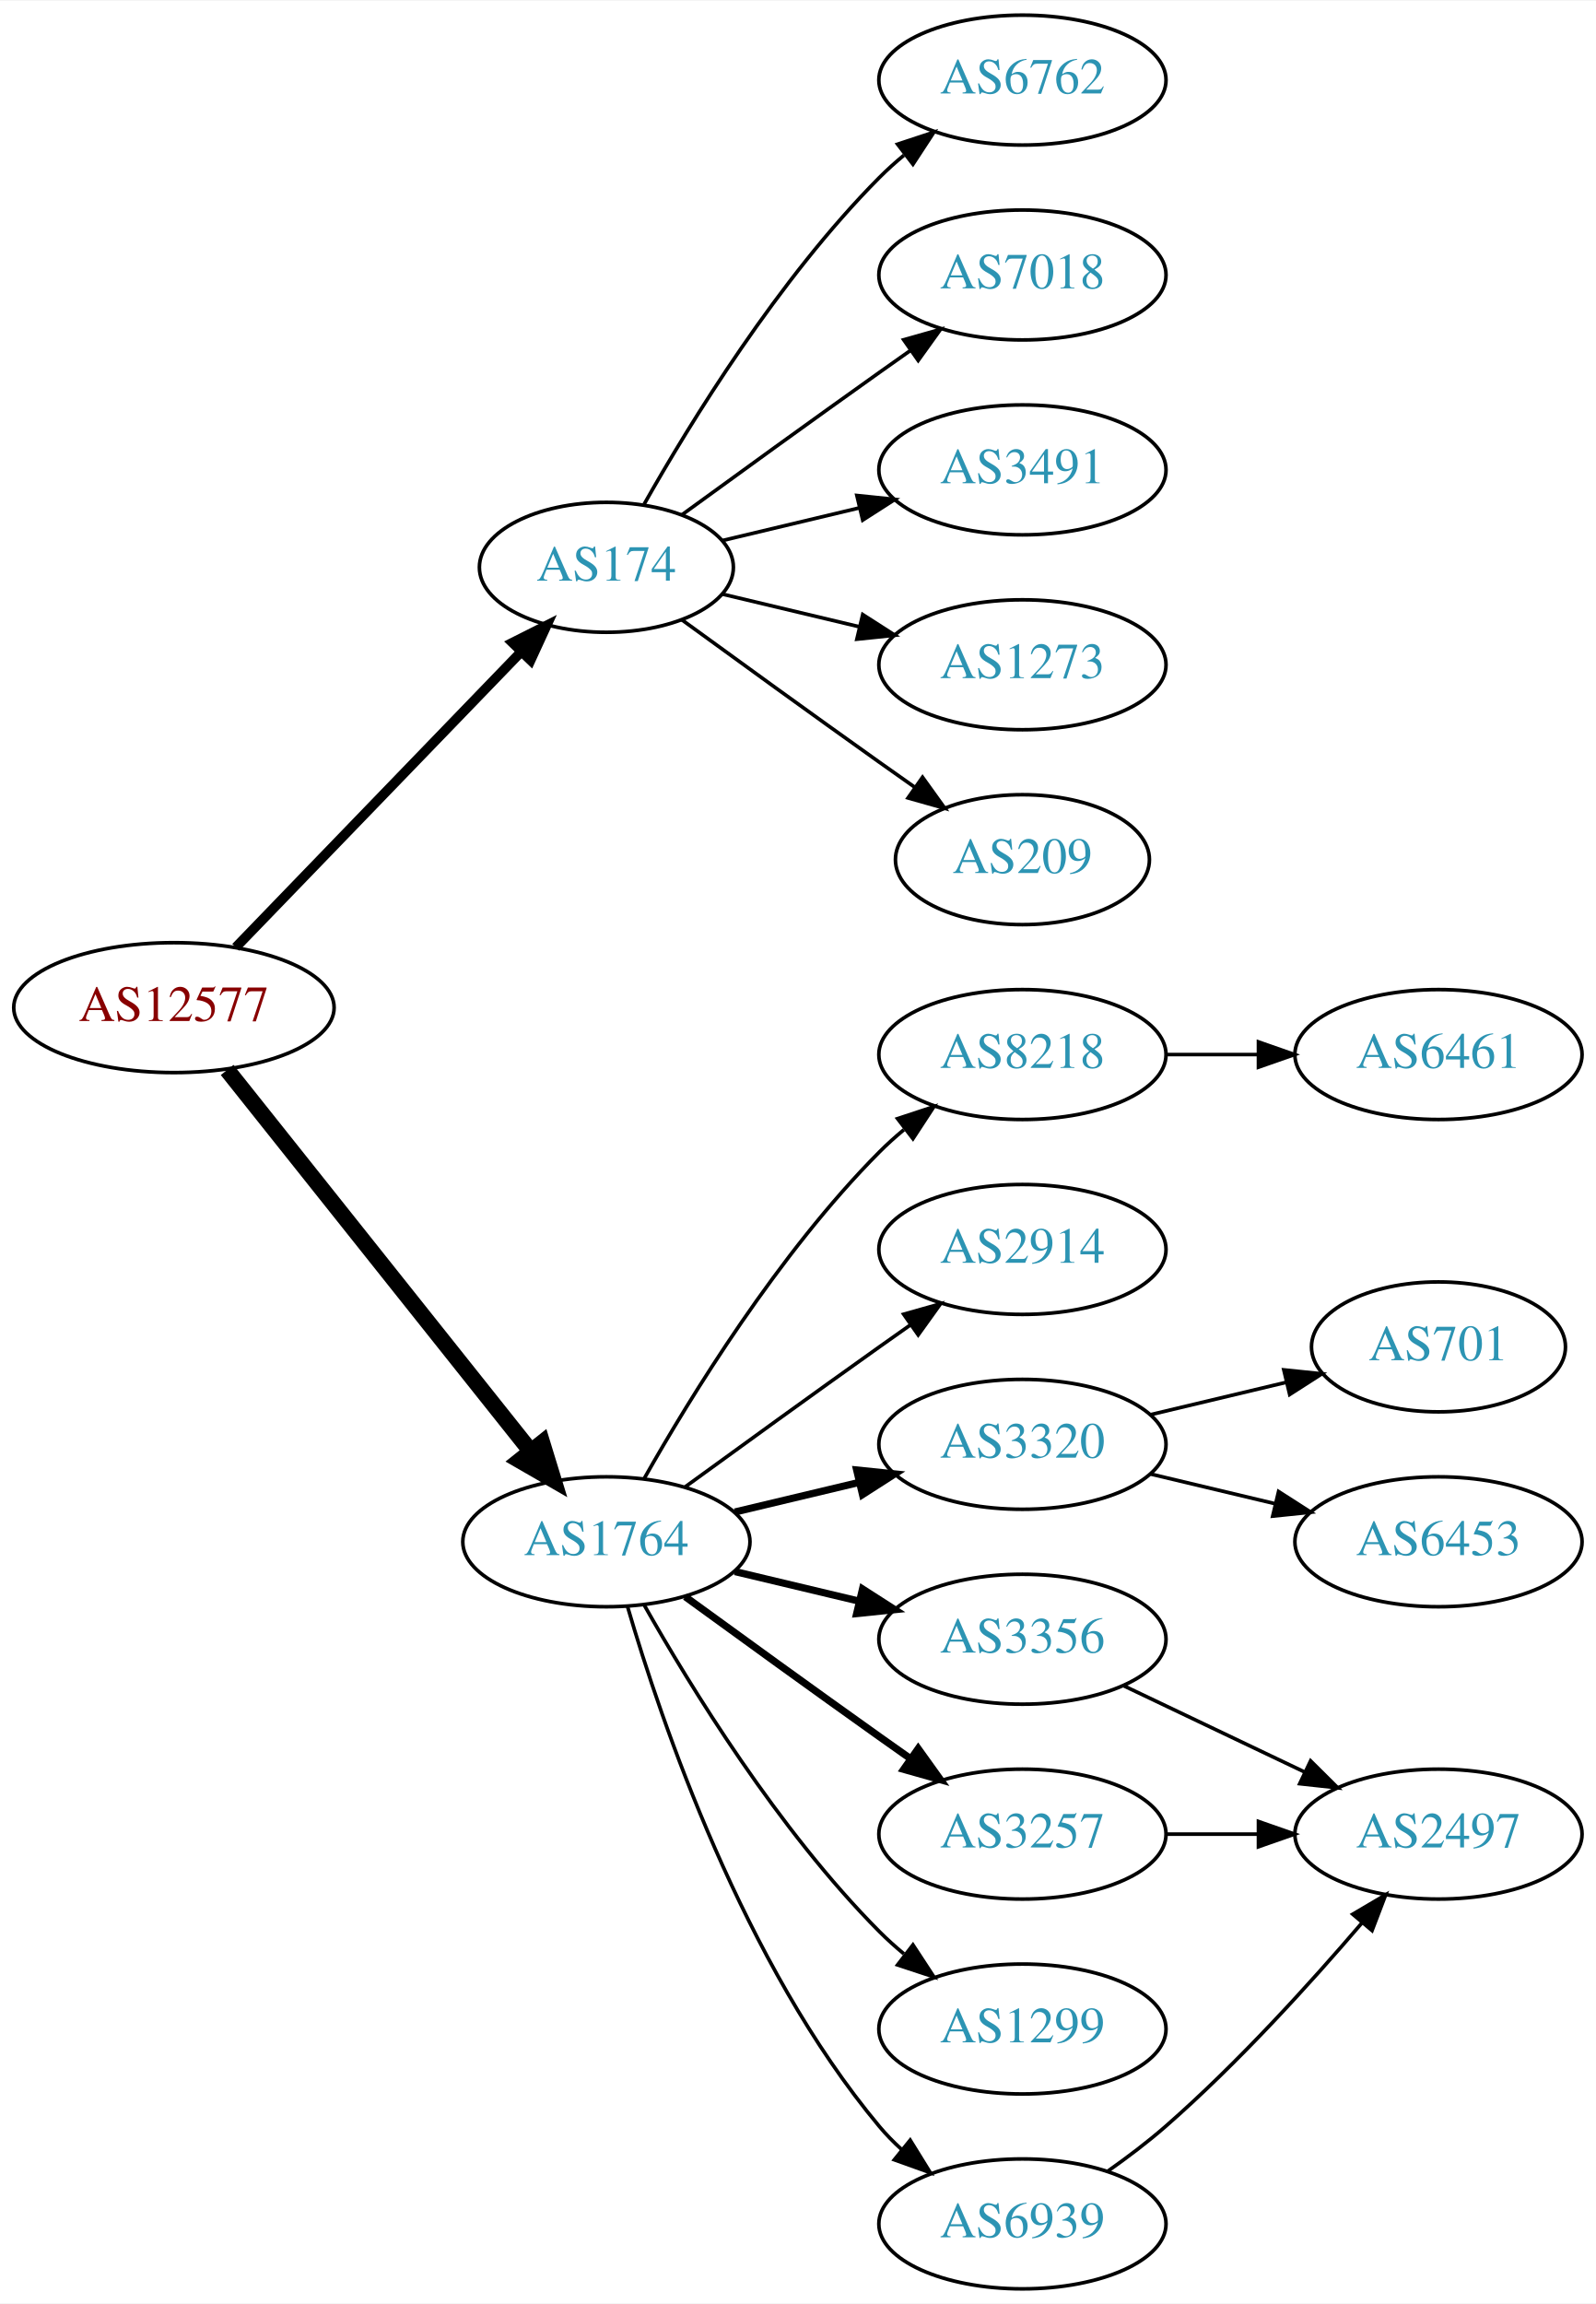
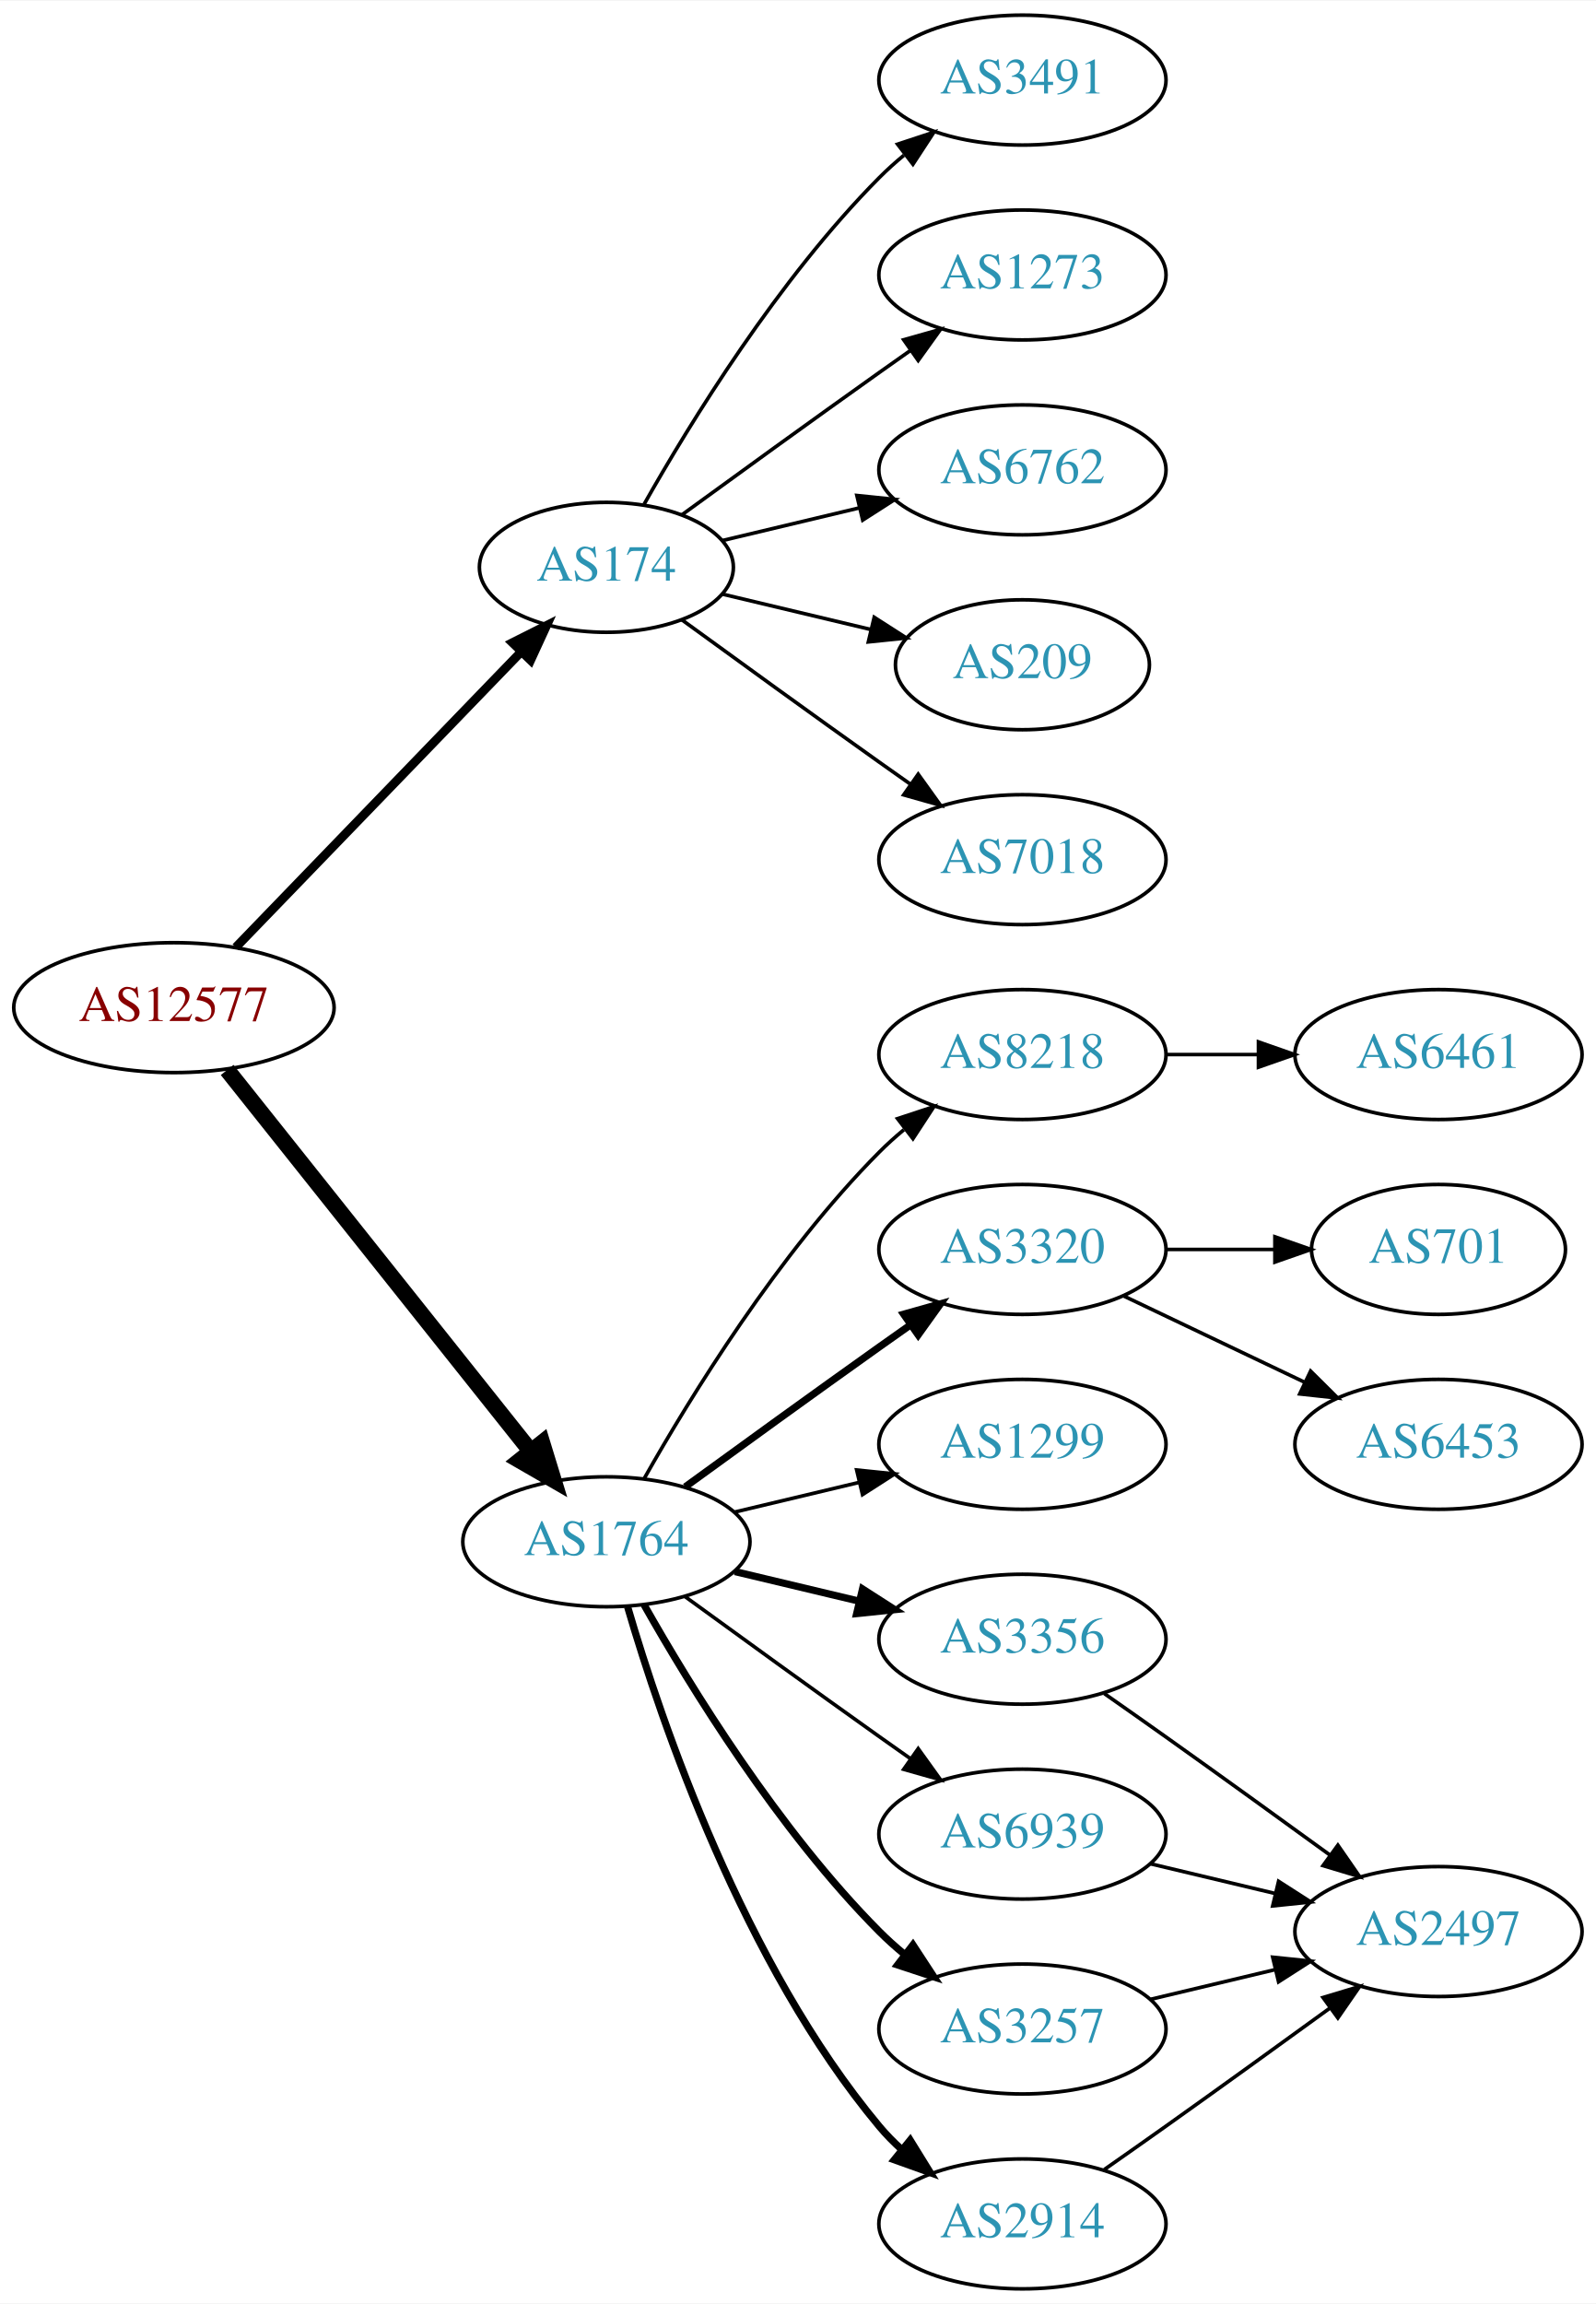
<svg xmlns="http://www.w3.org/2000/svg" xmlns:xlink="http://www.w3.org/1999/xlink" width="442pt" height="638pt" viewBox="0.00 0.00 442.27 638.00">
  <g id="graph0" class="graph" transform="scale(1 1) rotate(0) translate(4 634)">
    <polygon fill="white" stroke="none" points="-4,4 -4,-634 438.271,-634 438.271,4 -4,4" />
    <g id="node1" class="node">
      <g id="a_node1">
        <a xlink:href="/asn/12577" xlink:title="AS12577 ~ Muehlgasse 14E [AT]">
          <ellipse fill="#ffffff" stroke="black" cx="44.196" cy="-355" rx="44.393" ry="18" />
          <text text-anchor="middle" x="44.196" y="-351.3" font-family="Times,serif" font-size="14.00" fill="#880000">AS12577</text>
        </a>
      </g>
    </g>
    <g id="node2" class="node">
      <g id="a_node2">
        <a xlink:href="/asn/174" xlink:title="AS174 ~ Cogent Communications [US]">
          <ellipse fill="#ffffff" stroke="black" cx="164.039" cy="-477" rx="35.194" ry="18" />
          <text text-anchor="middle" x="164.039" y="-473.3" font-family="Times,serif" font-size="14.00" fill="#2c94b3">AS174</text>
        </a>
      </g>
    </g>
    <g id="edge1" class="edge">
-       <path fill="none" stroke="black" stroke-width="2.7" d="M61.334,-371.708C81.811,-392.907 117.245,-429.59 140.413,-453.576" />
-       <polygon fill="black" stroke="black" stroke-width="2.7" points="138.005,-456.121 147.47,-460.882 143.04,-451.258 138.005,-456.121" />
+       <path fill="none" stroke="black" stroke-width="2.455" d="M61.334,-371.708C81.811,-392.907 117.245,-429.59 140.413,-453.576" />
+       <polygon fill="black" stroke="black" stroke-width="2.455" points="138.005,-456.121 147.47,-460.882 143.04,-451.258 138.005,-456.121" />
    </g>
    <g id="node3" class="node">
      <g id="a_node3">
        <a xlink:href="/asn/1764" xlink:title="AS1764 ~ NEXTLAYER-AS [AT]">
          <ellipse fill="#ffffff" stroke="black" cx="164.039" cy="-207" rx="39.794" ry="18" />
          <text text-anchor="middle" x="164.039" y="-203.3" font-family="Times,serif" font-size="14.00" fill="#2c94b3">AS1764</text>
        </a>
      </g>
    </g>
    <g id="edge2" class="edge">
      <path fill="none" stroke="black" stroke-width="4.5" d="M58.945,-337.733C79.7,-311.666 119.146,-262.126 143.07,-232.079" />
      <polygon fill="black" stroke="black" stroke-width="4.5" points="146.229,-234.433 149.378,-224.157 140.068,-229.528 146.229,-234.433" />
    </g>
    <g id="node4" class="node">
      <g id="a_node4">
        <a xlink:href="/asn/6762" xlink:title="AS6762 ~ TELECOM ITALIA SPARKLE S.p.A. [IT]">
+           <ellipse fill="#ffffff" stroke="black" cx="279.332" cy="-504" rx="39.794" ry="18" />
+           <text text-anchor="middle" x="279.332" y="-500.3" font-family="Times,serif" font-size="14.00" fill="#2c94b3">AS6762</text>
+         </a>
+       </g>
+     </g>
+     <g id="edge3" class="edge">
+       <path fill="none" stroke="black" d="M196.296,-484.449C207.976,-487.233 221.472,-490.449 234.101,-493.459" />
+       <polygon fill="black" stroke="black" points="233.454,-496.903 243.993,-495.816 235.077,-490.093 233.454,-496.903" />
+     </g>
+     <g id="node5" class="node">
+       <g id="a_node5">
+         <a xlink:href="/asn/209" xlink:title="AS209 ~ CenturyLink Communications, LLC [US]">
+           <ellipse fill="#ffffff" stroke="black" cx="279.332" cy="-450" rx="35.194" ry="18" />
+           <text text-anchor="middle" x="279.332" y="-446.3" font-family="Times,serif" font-size="14.00" fill="#2c94b3">AS209</text>
+         </a>
+       </g>
+     </g>
+     <g id="edge4" class="edge">
+       <path fill="none" stroke="black" d="M196.296,-469.551C208.927,-466.541 223.681,-463.024 237.167,-459.81" />
+       <polygon fill="black" stroke="black" points="238.26,-463.148 247.176,-457.425 236.637,-456.339 238.26,-463.148" />
+     </g>
+     <g id="node6" class="node">
+       <g id="a_node6">
+         <a xlink:href="/asn/7018" xlink:title="AS7018 ~ AT&amp;T Services, Inc. [US]">
+           <ellipse fill="#ffffff" stroke="black" cx="279.332" cy="-396" rx="39.794" ry="18" />
+           <text text-anchor="middle" x="279.332" y="-392.3" font-family="Times,serif" font-size="14.00" fill="#2c94b3">AS7018</text>
+         </a>
+       </g>
+     </g>
+     <g id="edge5" class="edge">
+       <path fill="none" stroke="black" d="M184.935,-462.471C199.936,-451.55 221.043,-436.253 239.685,-423 242.506,-420.995 245.449,-418.915 248.397,-416.841" />
+       <polygon fill="black" stroke="black" points="250.443,-419.681 256.621,-411.074 246.424,-413.95 250.443,-419.681" />
+     </g>
+     <g id="node7" class="node">
+       <g id="a_node7">
+         <a xlink:href="/asn/3491" xlink:title="AS3491 ~ PCCW Global, Inc. [US]">
          <ellipse fill="#ffffff" stroke="black" cx="279.332" cy="-612" rx="39.794" ry="18" />
-           <text text-anchor="middle" x="279.332" y="-608.3" font-family="Times,serif" font-size="14.00" fill="#2c94b3">AS6762</text>
-         </a>
-       </g>
-     </g>
-     <g id="edge3" class="edge">
+           <text text-anchor="middle" x="279.332" y="-608.3" font-family="Times,serif" font-size="14.00" fill="#2c94b3">AS3491</text>
+         </a>
+       </g>
+     </g>
+     <g id="edge6" class="edge">
      <path fill="none" stroke="black" d="M174.498,-494.49C187.28,-517.096 211.712,-556.886 239.685,-585 241.796,-587.121 244.092,-589.188 246.477,-591.171" />
      <polygon fill="black" stroke="black" points="244.73,-594.242 254.793,-597.556 248.993,-588.69 244.73,-594.242" />
    </g>
-     <g id="node5" class="node">
-       <g id="a_node5">
-         <a xlink:href="/asn/7018" xlink:title="AS7018 ~ AT&amp;T Services, Inc. [US]">
+     <g id="node8" class="node">
+       <g id="a_node8">
+         <a xlink:href="/asn/1273" xlink:title="AS1273 ~ Vodafone Group PLC [EU]">
          <ellipse fill="#ffffff" stroke="black" cx="279.332" cy="-558" rx="39.794" ry="18" />
-           <text text-anchor="middle" x="279.332" y="-554.3" font-family="Times,serif" font-size="14.00" fill="#2c94b3">AS7018</text>
-         </a>
-       </g>
-     </g>
-     <g id="edge4" class="edge">
+           <text text-anchor="middle" x="279.332" y="-554.3" font-family="Times,serif" font-size="14.00" fill="#2c94b3">AS1273</text>
+         </a>
+       </g>
+     </g>
+     <g id="edge7" class="edge">
      <path fill="none" stroke="black" d="M184.935,-491.529C199.936,-502.45 221.043,-517.747 239.685,-531 242.506,-533.005 245.449,-535.085 248.397,-537.159" />
      <polygon fill="black" stroke="black" points="246.424,-540.05 256.621,-542.926 250.443,-534.319 246.424,-540.05" />
    </g>
-     <g id="node6" class="node">
-       <g id="a_node6">
-         <a xlink:href="/asn/3491" xlink:title="AS3491 ~ PCCW Global, Inc. [US]">
-           <ellipse fill="#ffffff" stroke="black" cx="279.332" cy="-504" rx="39.794" ry="18" />
-           <text text-anchor="middle" x="279.332" y="-500.3" font-family="Times,serif" font-size="14.00" fill="#2c94b3">AS3491</text>
-         </a>
-       </g>
-     </g>
-     <g id="edge5" class="edge">
-       <path fill="none" stroke="black" d="M196.296,-484.449C207.976,-487.233 221.472,-490.449 234.101,-493.459" />
-       <polygon fill="black" stroke="black" points="233.454,-496.903 243.993,-495.816 235.077,-490.093 233.454,-496.903" />
-     </g>
-     <g id="node7" class="node">
-       <g id="a_node7">
-         <a xlink:href="/asn/1273" xlink:title="AS1273 ~ Vodafone Group PLC [EU]">
-           <ellipse fill="#ffffff" stroke="black" cx="279.332" cy="-450" rx="39.794" ry="18" />
-           <text text-anchor="middle" x="279.332" y="-446.3" font-family="Times,serif" font-size="14.00" fill="#2c94b3">AS1273</text>
-         </a>
-       </g>
-     </g>
-     <g id="edge6" class="edge">
-       <path fill="none" stroke="black" d="M196.296,-469.551C207.976,-466.767 221.472,-463.551 234.101,-460.541" />
-       <polygon fill="black" stroke="black" points="235.077,-463.907 243.993,-458.184 233.454,-457.097 235.077,-463.907" />
-     </g>
-     <g id="node8" class="node">
-       <g id="a_node8">
-         <a xlink:href="/asn/209" xlink:title="AS209 ~ CenturyLink Communications, LLC [US]">
-           <ellipse fill="#ffffff" stroke="black" cx="279.332" cy="-396" rx="35.194" ry="18" />
-           <text text-anchor="middle" x="279.332" y="-392.3" font-family="Times,serif" font-size="14.00" fill="#2c94b3">AS209</text>
-         </a>
-       </g>
-     </g>
-     <g id="edge7" class="edge">
-       <path fill="none" stroke="black" d="M184.935,-462.471C199.936,-451.55 221.043,-436.253 239.685,-423 242.895,-420.718 246.264,-418.339 249.619,-415.982" />
-       <polygon fill="black" stroke="black" points="251.647,-418.834 257.83,-410.23 247.631,-413.101 251.647,-418.834" />
-     </g>
    <g id="node9" class="node">
      <g id="a_node9">
+         <a xlink:href="/asn/3257" xlink:title="AS3257 ~ GTT [DE]">
+           <ellipse fill="#ffffff" stroke="black" cx="279.332" cy="-72" rx="39.794" ry="18" />
+           <text text-anchor="middle" x="279.332" y="-68.3" font-family="Times,serif" font-size="14.00" fill="#2c94b3">AS3257</text>
+         </a>
+       </g>
+     </g>
+     <g id="edge8" class="edge">
+       <path fill="none" stroke="black" stroke-width="2" d="M174.498,-189.51C187.28,-166.904 211.712,-127.114 239.685,-99 241.796,-96.879 244.092,-94.812 246.477,-92.829" />
+       <polygon fill="black" stroke="black" stroke-width="2" points="248.993,-95.31 254.793,-86.444 244.73,-89.758 248.993,-95.31" />
+     </g>
+     <g id="node10" class="node">
+       <g id="a_node10">
        <a xlink:href="/asn/8218" xlink:title="AS8218 ~ legacy Neotelecoms [FR]">
          <ellipse fill="#ffffff" stroke="black" cx="279.332" cy="-342" rx="39.794" ry="18" />
          <text text-anchor="middle" x="279.332" y="-338.3" font-family="Times,serif" font-size="14.00" fill="#2c94b3">AS8218</text>
        </a>
      </g>
    </g>
-     <g id="edge8" class="edge">
+     <g id="edge9" class="edge">
      <path fill="none" stroke="black" d="M174.498,-224.49C187.28,-247.096 211.712,-286.886 239.685,-315 241.796,-317.121 244.092,-319.188 246.477,-321.171" />
      <polygon fill="black" stroke="black" points="244.73,-324.242 254.793,-327.556 248.993,-318.69 244.73,-324.242" />
-     </g>
-     <g id="node10" class="node">
-       <g id="a_node10">
-         <a xlink:href="/asn/2914" xlink:title="AS2914 ~ NTT America, Inc. [US]">
-           <ellipse fill="#ffffff" stroke="black" cx="279.332" cy="-288" rx="39.794" ry="18" />
-           <text text-anchor="middle" x="279.332" y="-284.3" font-family="Times,serif" font-size="14.00" fill="#2c94b3">AS2914</text>
-         </a>
-       </g>
-     </g>
-     <g id="edge9" class="edge">
-       <path fill="none" stroke="black" d="M185.887,-222.222C200.821,-233.091 221.435,-248.025 239.685,-261 242.506,-263.005 245.449,-265.085 248.397,-267.159" />
-       <polygon fill="black" stroke="black" points="246.424,-270.05 256.621,-272.926 250.443,-264.319 246.424,-270.05" />
    </g>
    <g id="node11" class="node">
      <g id="a_node11">
        <a xlink:href="/asn/3320" xlink:title="AS3320 ~ DTAG [DE]">
-           <ellipse fill="#ffffff" stroke="black" cx="279.332" cy="-234" rx="39.794" ry="18" />
-           <text text-anchor="middle" x="279.332" y="-230.3" font-family="Times,serif" font-size="14.00" fill="#2c94b3">AS3320</text>
+           <ellipse fill="#ffffff" stroke="black" cx="279.332" cy="-288" rx="39.794" ry="18" />
+           <text text-anchor="middle" x="279.332" y="-284.3" font-family="Times,serif" font-size="14.00" fill="#2c94b3">AS3320</text>
        </a>
      </g>
    </g>
    <g id="edge10" class="edge">
-       <path fill="none" stroke="black" stroke-width="2" d="M199.646,-215.248C210.517,-217.838 222.671,-220.735 234.114,-223.462" />
-       <polygon fill="black" stroke="black" stroke-width="2" points="233.397,-226.889 243.936,-225.803 235.02,-220.08 233.397,-226.889" />
+       <path fill="none" stroke="black" stroke-width="2" d="M185.887,-222.222C200.821,-233.091 221.435,-248.025 239.685,-261 242.506,-263.005 245.449,-265.085 248.397,-267.159" />
+       <polygon fill="black" stroke="black" stroke-width="2" points="246.424,-270.05 256.621,-272.926 250.443,-264.319 246.424,-270.05" />
    </g>
    <g id="node12" class="node">
      <g id="a_node12">
+         <a xlink:href="/asn/2914" xlink:title="AS2914 ~ NTT America, Inc. [US]">
+           <ellipse fill="#ffffff" stroke="black" cx="279.332" cy="-18" rx="39.794" ry="18" />
+           <text text-anchor="middle" x="279.332" y="-14.3" font-family="Times,serif" font-size="14.00" fill="#2c94b3">AS2914</text>
+         </a>
+       </g>
+     </g>
+     <g id="edge11" class="edge">
+       <path fill="none" stroke="black" stroke-width="2" d="M169.913,-188.998C179.227,-157.156 202.043,-90.019 239.685,-45 241.555,-42.763 243.654,-40.626 245.88,-38.604" />
+       <polygon fill="black" stroke="black" stroke-width="2" points="248.227,-41.208 253.799,-32.196 243.823,-35.766 248.227,-41.208" />
+     </g>
+     <g id="node13" class="node">
+       <g id="a_node13">
+         <a xlink:href="/asn/1299" xlink:title="AS1299 ~ Telia Carrier [EU]">
+           <ellipse fill="#ffffff" stroke="black" cx="279.332" cy="-234" rx="39.794" ry="18" />
+           <text text-anchor="middle" x="279.332" y="-230.3" font-family="Times,serif" font-size="14.00" fill="#2c94b3">AS1299</text>
+         </a>
+       </g>
+     </g>
+     <g id="edge12" class="edge">
+       <path fill="none" stroke="black" d="M199.646,-215.248C210.517,-217.838 222.671,-220.735 234.114,-223.462" />
+       <polygon fill="black" stroke="black" points="233.397,-226.889 243.936,-225.803 235.02,-220.08 233.397,-226.889" />
+     </g>
+     <g id="node14" class="node">
+       <g id="a_node14">
        <a xlink:href="/asn/3356" xlink:title="AS3356 ~ Level 3 Parent, LLC [US]">
          <ellipse fill="#ffffff" stroke="black" cx="279.332" cy="-180" rx="39.794" ry="18" />
          <text text-anchor="middle" x="279.332" y="-176.3" font-family="Times,serif" font-size="14.00" fill="#2c94b3">AS3356</text>
        </a>
      </g>
    </g>
-     <g id="edge11" class="edge">
+     <g id="edge13" class="edge">
      <path fill="none" stroke="black" stroke-width="2" d="M199.646,-198.752C210.517,-196.162 222.671,-193.265 234.114,-190.538" />
      <polygon fill="black" stroke="black" stroke-width="2" points="235.02,-193.92 243.936,-188.197 233.397,-187.111 235.02,-193.92" />
-     </g>
-     <g id="node13" class="node">
-       <g id="a_node13">
-         <a xlink:href="/asn/3257" xlink:title="AS3257 ~ GTT [DE]">
-           <ellipse fill="#ffffff" stroke="black" cx="279.332" cy="-126" rx="39.794" ry="18" />
-           <text text-anchor="middle" x="279.332" y="-122.3" font-family="Times,serif" font-size="14.00" fill="#2c94b3">AS3257</text>
-         </a>
-       </g>
-     </g>
-     <g id="edge12" class="edge">
-       <path fill="none" stroke="black" stroke-width="2" d="M185.887,-191.778C200.821,-180.909 221.435,-165.975 239.685,-153 242.506,-150.995 245.449,-148.915 248.397,-146.841" />
-       <polygon fill="black" stroke="black" stroke-width="2" points="250.443,-149.681 256.621,-141.074 246.424,-143.95 250.443,-149.681" />
-     </g>
-     <g id="node14" class="node">
-       <g id="a_node14">
-         <a xlink:href="/asn/1299" xlink:title="AS1299 ~ Telia Carrier [EU]">
-           <ellipse fill="#ffffff" stroke="black" cx="279.332" cy="-72" rx="39.794" ry="18" />
-           <text text-anchor="middle" x="279.332" y="-68.3" font-family="Times,serif" font-size="14.00" fill="#2c94b3">AS1299</text>
-         </a>
-       </g>
-     </g>
-     <g id="edge13" class="edge">
-       <path fill="none" stroke="black" d="M174.498,-189.51C187.28,-166.904 211.712,-127.114 239.685,-99 241.796,-96.879 244.092,-94.812 246.477,-92.829" />
-       <polygon fill="black" stroke="black" points="248.993,-95.31 254.793,-86.444 244.73,-89.758 248.993,-95.31" />
    </g>
    <g id="node15" class="node">
      <g id="a_node15">
        <a xlink:href="/asn/6939" xlink:title="AS6939 ~ Hurricane Electric LLC [US]">
-           <ellipse fill="#ffffff" stroke="black" cx="279.332" cy="-18" rx="39.794" ry="18" />
-           <text text-anchor="middle" x="279.332" y="-14.3" font-family="Times,serif" font-size="14.00" fill="#2c94b3">AS6939</text>
+           <ellipse fill="#ffffff" stroke="black" cx="279.332" cy="-126" rx="39.794" ry="18" />
+           <text text-anchor="middle" x="279.332" y="-122.3" font-family="Times,serif" font-size="14.00" fill="#2c94b3">AS6939</text>
        </a>
      </g>
    </g>
    <g id="edge14" class="edge">
-       <path fill="none" stroke="black" d="M169.913,-188.998C179.227,-157.156 202.043,-90.019 239.685,-45 241.555,-42.763 243.654,-40.626 245.88,-38.604" />
-       <polygon fill="black" stroke="black" points="248.227,-41.208 253.799,-32.196 243.823,-35.766 248.227,-41.208" />
+       <path fill="none" stroke="black" d="M185.887,-191.778C200.821,-180.909 221.435,-165.975 239.685,-153 242.506,-150.995 245.449,-148.915 248.397,-146.841" />
+       <polygon fill="black" stroke="black" points="250.443,-149.681 256.621,-141.074 246.424,-143.95 250.443,-149.681" />
+     </g>
+     <g id="node19" class="node">
+       <g id="a_node19">
+         <a xlink:href="/asn/2497" xlink:title="AS2497 ~ Internet Initiative Japan Inc. [JP]">
+           <ellipse fill="#ffffff" stroke="black" cx="394.625" cy="-99" rx="39.794" ry="18" />
+           <text text-anchor="middle" x="394.625" y="-95.3" font-family="Times,serif" font-size="14.00" fill="#2c94b3">AS2497</text>
+         </a>
+       </g>
+     </g>
+     <g id="edge21" class="edge">
+       <path fill="none" stroke="black" d="M314.939,-80.248C325.81,-82.838 337.964,-85.735 349.407,-88.462" />
+       <polygon fill="black" stroke="black" points="348.69,-91.889 359.229,-90.803 350.313,-85.08 348.69,-91.889" />
    </g>
    <g id="node16" class="node">
      <g id="a_node16">
        <a xlink:href="/asn/6461" xlink:title="AS6461 ~ Zayo Bandwidth [US]">
          <ellipse fill="#ffffff" stroke="black" cx="394.625" cy="-342" rx="39.794" ry="18" />
          <text text-anchor="middle" x="394.625" y="-338.3" font-family="Times,serif" font-size="14.00" fill="#2c94b3">AS6461</text>
        </a>
      </g>
    </g>
    <g id="edge15" class="edge">
      <path fill="none" stroke="black" d="M319.004,-342C327.207,-342 335.971,-342 344.503,-342" />
      <polygon fill="black" stroke="black" points="344.742,-345.5 354.742,-342 344.742,-338.5 344.742,-345.5" />
    </g>
    <g id="node17" class="node">
      <g id="a_node17">
        <a xlink:href="/asn/701" xlink:title="AS701 ~ UUNET [US]">
-           <ellipse fill="#ffffff" stroke="black" cx="394.625" cy="-261" rx="35.194" ry="18" />
-           <text text-anchor="middle" x="394.625" y="-257.3" font-family="Times,serif" font-size="14.00" fill="#2c94b3">AS701</text>
+           <ellipse fill="#ffffff" stroke="black" cx="394.625" cy="-288" rx="35.194" ry="18" />
+           <text text-anchor="middle" x="394.625" y="-284.3" font-family="Times,serif" font-size="14.00" fill="#2c94b3">AS701</text>
        </a>
      </g>
    </g>
    <g id="edge16" class="edge">
-       <path fill="none" stroke="black" d="M314.939,-242.248C326.733,-245.058 340.038,-248.229 352.306,-251.153" />
-       <polygon fill="black" stroke="black" points="351.772,-254.624 362.311,-253.537 353.394,-247.814 351.772,-254.624" />
+       <path fill="none" stroke="black" d="M319.004,-288C328.709,-288 339.2,-288 349.163,-288" />
+       <polygon fill="black" stroke="black" points="349.299,-291.5 359.299,-288 349.299,-284.5 349.299,-291.5" />
    </g>
    <g id="node18" class="node">
      <g id="a_node18">
        <a xlink:href="/asn/6453" xlink:title="AS6453 ~ TATA COMMUNICATIONS (AMERICA) INC [US]">
-           <ellipse fill="#ffffff" stroke="black" cx="394.625" cy="-207" rx="39.794" ry="18" />
-           <text text-anchor="middle" x="394.625" y="-203.3" font-family="Times,serif" font-size="14.00" fill="#2c94b3">AS6453</text>
+           <ellipse fill="#ffffff" stroke="black" cx="394.625" cy="-234" rx="39.794" ry="18" />
+           <text text-anchor="middle" x="394.625" y="-230.3" font-family="Times,serif" font-size="14.00" fill="#2c94b3">AS6453</text>
        </a>
      </g>
    </g>
    <g id="edge17" class="edge">
-       <path fill="none" stroke="black" d="M314.939,-225.752C325.81,-223.162 337.964,-220.265 349.407,-217.538" />
-       <polygon fill="black" stroke="black" points="350.313,-220.92 359.229,-215.197 348.69,-214.111 350.313,-220.92" />
-     </g>
-     <g id="node19" class="node">
-       <g id="a_node19">
-         <a xlink:href="/asn/2497" xlink:title="AS2497 ~ Internet Initiative Japan Inc. [JP]">
-           <ellipse fill="#ffffff" stroke="black" cx="394.625" cy="-126" rx="39.794" ry="18" />
-           <text text-anchor="middle" x="394.625" y="-122.3" font-family="Times,serif" font-size="14.00" fill="#2c94b3">AS2497</text>
-         </a>
-       </g>
+       <path fill="none" stroke="black" d="M307.468,-275.066C322.462,-267.919 341.283,-258.948 357.506,-251.215" />
+       <polygon fill="black" stroke="black" points="359.188,-254.291 366.71,-246.829 356.177,-247.972 359.188,-254.291" />
    </g>
    <g id="edge18" class="edge">
-       <path fill="none" stroke="black" d="M307.468,-167.066C322.462,-159.919 341.283,-150.948 357.506,-143.215" />
-       <polygon fill="black" stroke="black" points="359.188,-146.291 366.71,-138.829 356.177,-139.972 359.188,-146.291" />
+       <path fill="none" stroke="black" d="M302.042,-33.074C307.577,-36.943 313.508,-41.111 318.978,-45 334.092,-55.745 350.826,-67.833 364.613,-77.844" />
+       <polygon fill="black" stroke="black" points="362.63,-80.729 372.776,-83.778 366.746,-75.067 362.63,-80.729" />
    </g>
    <g id="edge19" class="edge">
-       <path fill="none" stroke="black" d="M319.004,-126C327.207,-126 335.971,-126 344.503,-126" />
-       <polygon fill="black" stroke="black" points="344.742,-129.5 354.742,-126 344.742,-122.5 344.742,-129.5" />
+       <path fill="none" stroke="black" d="M302.042,-164.926C307.577,-161.057 313.508,-156.889 318.978,-153 334.092,-142.255 350.826,-130.167 364.613,-120.156" />
+       <polygon fill="black" stroke="black" points="366.746,-122.933 372.776,-114.222 362.63,-117.271 366.746,-122.933" />
    </g>
    <g id="edge20" class="edge">
-       <path fill="none" stroke="black" d="M303.022,-32.63C308.424,-36.44 314.047,-40.692 318.978,-45 338.905,-62.407 359.097,-84.659 373.446,-101.433" />
-       <polygon fill="black" stroke="black" points="370.867,-103.804 379.995,-109.183 376.214,-99.286 370.867,-103.804" />
+       <path fill="none" stroke="black" d="M314.939,-117.752C325.81,-115.162 337.964,-112.265 349.407,-109.538" />
+       <polygon fill="black" stroke="black" points="350.313,-112.92 359.229,-107.197 348.69,-106.111 350.313,-112.92" />
    </g>
  </g>
</svg>
